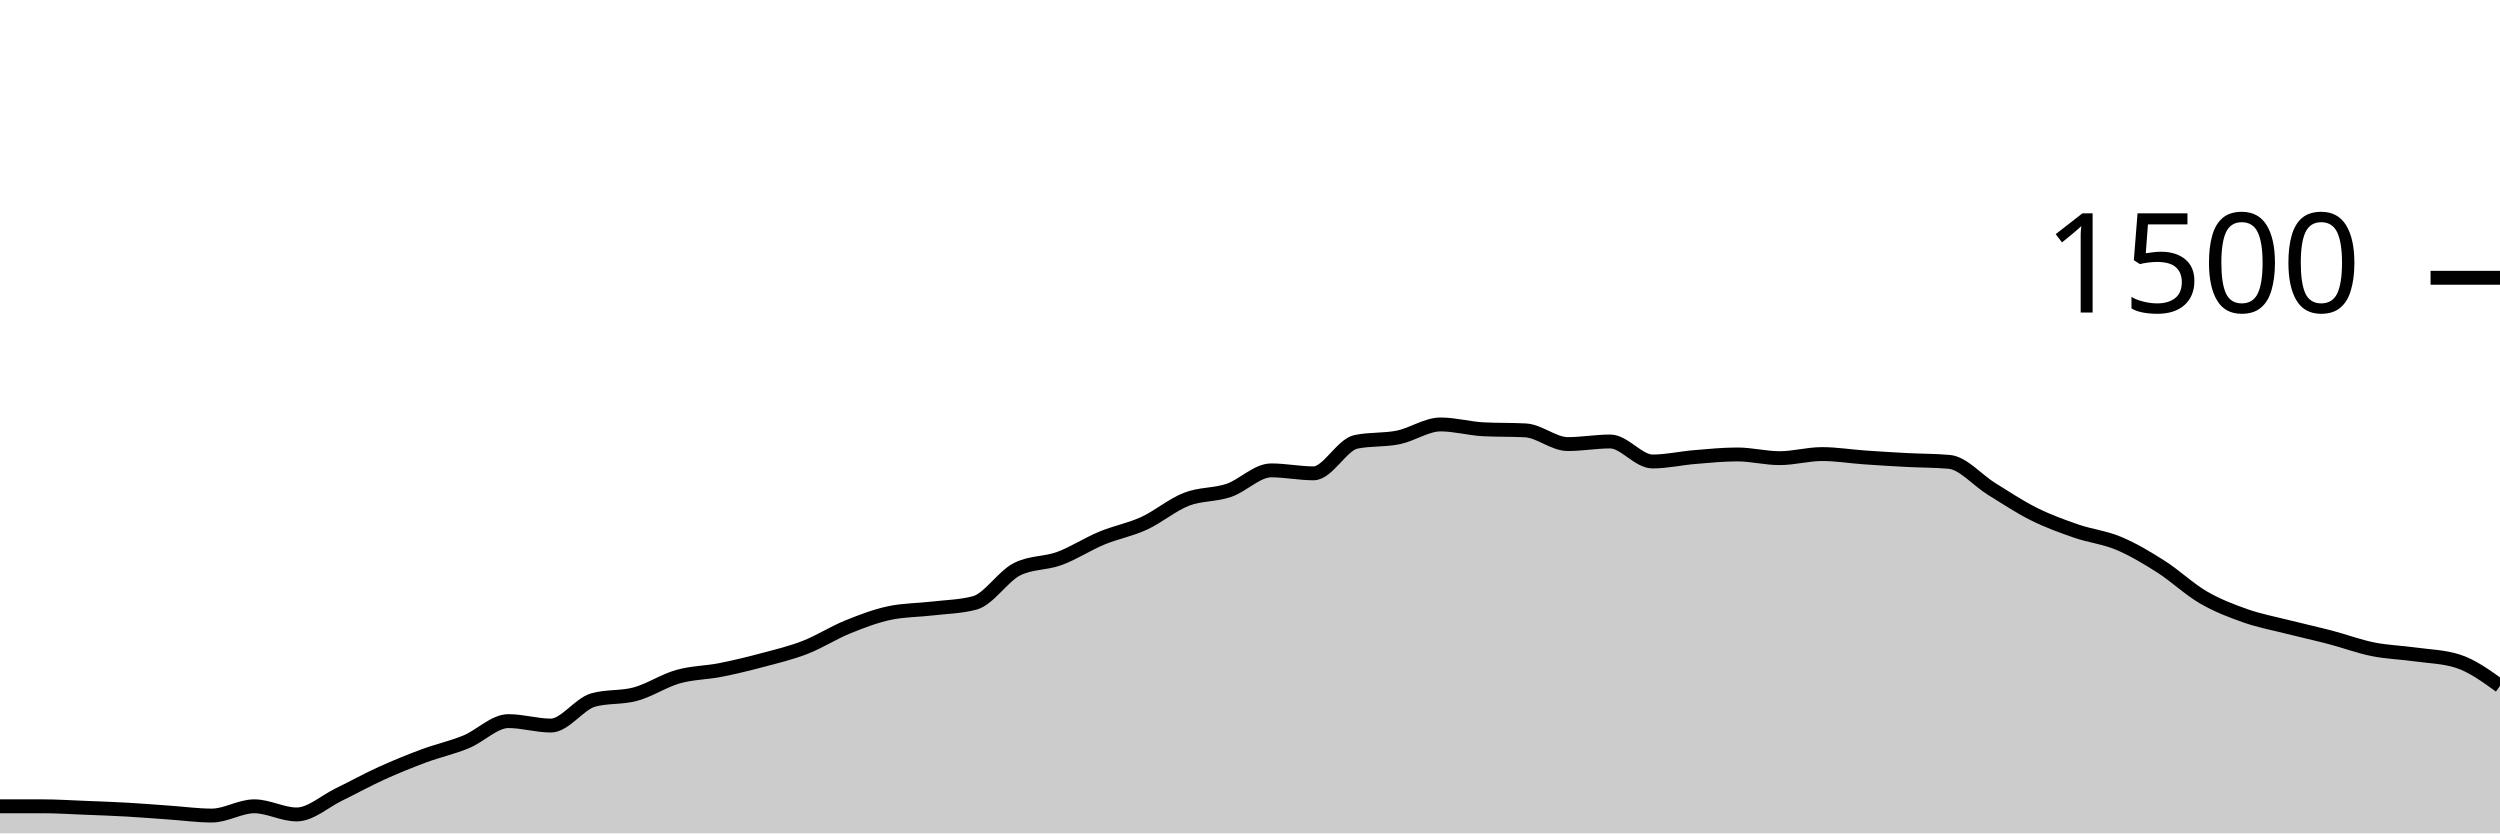
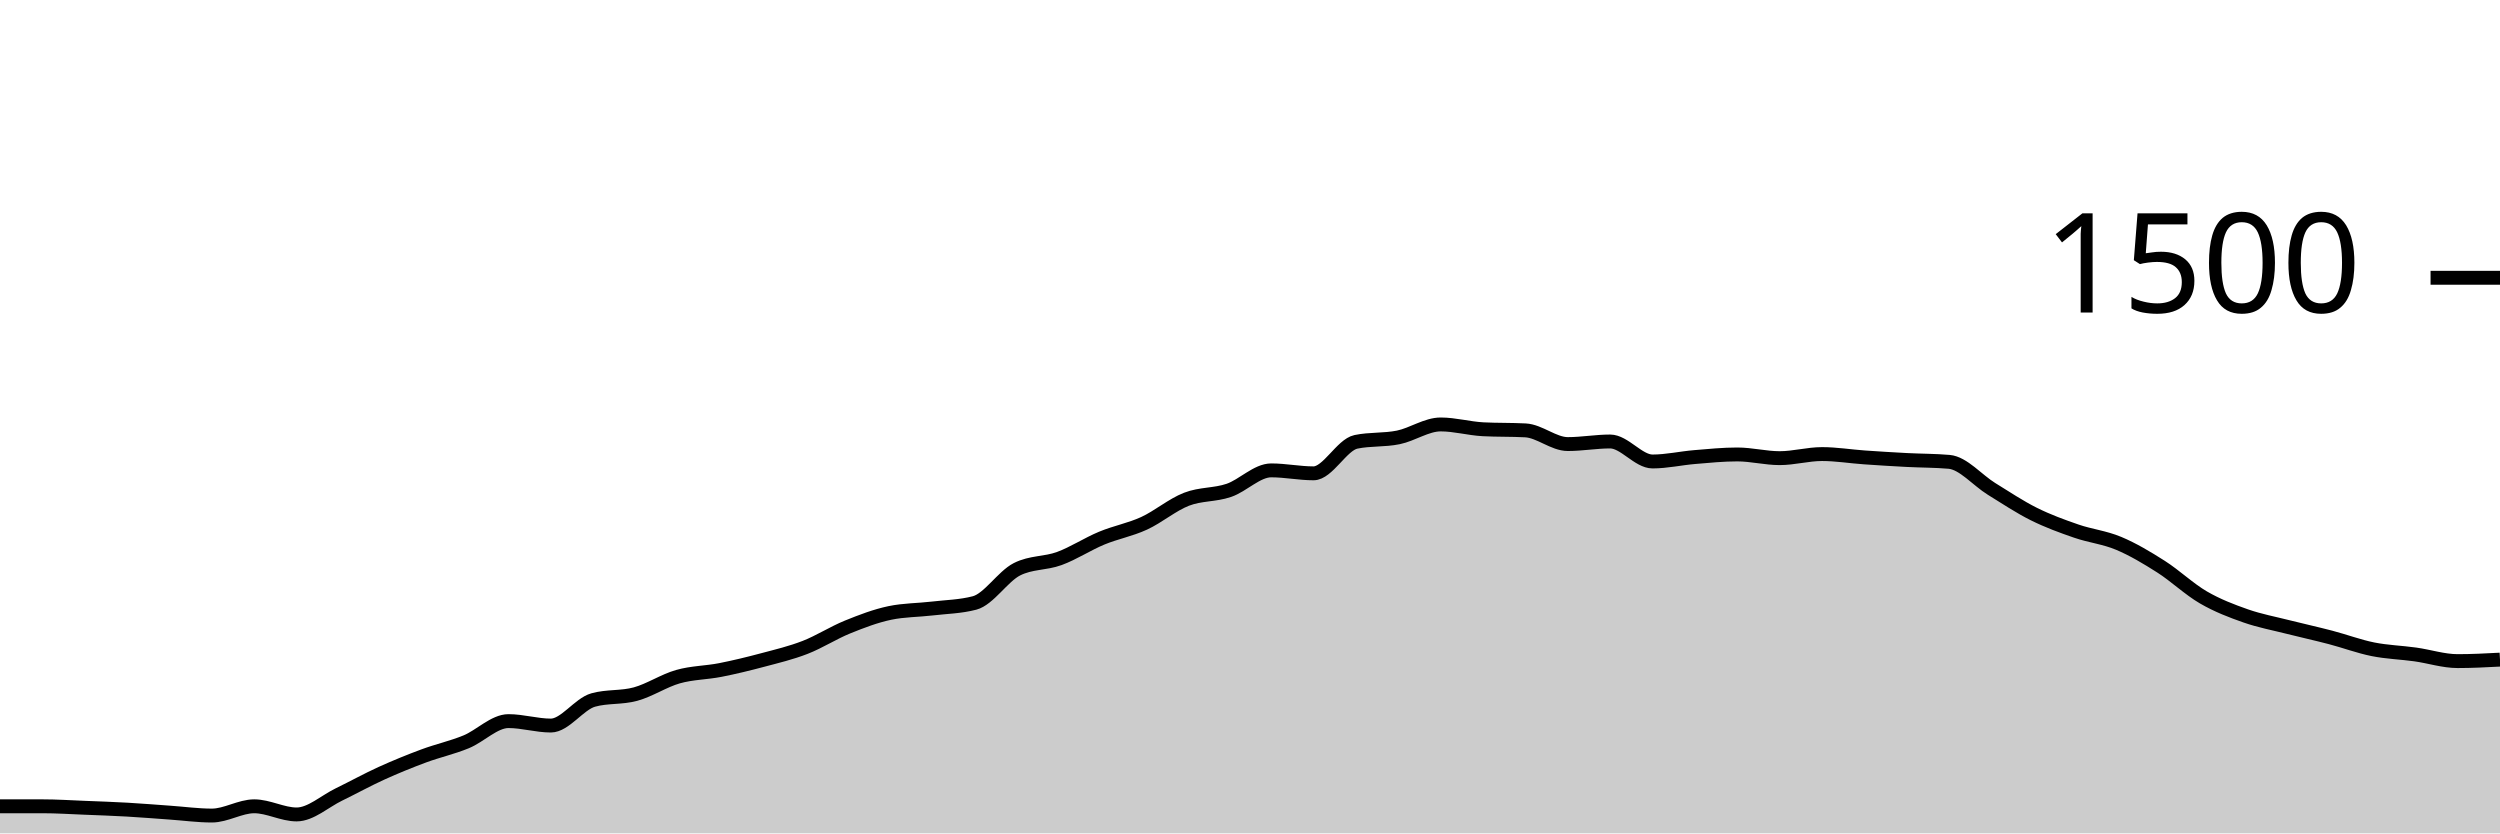
<svg xmlns="http://www.w3.org/2000/svg" viewBox="0 0 180 60">
  <g transform="translate(0,20)">
-     <path class="area" fill="rgba(0, 0, 0, 0.2)" d="M0,38.053C1.017,38.053,2.034,38.053,3.051,38.053C4.068,38.053,5.085,38.12,6.102,38.16C7.119,38.2,8.136,38.236,9.153,38.293C10.169,38.351,11.186,38.436,12.203,38.507C13.22,38.578,14.237,38.72,15.254,38.72C16.271,38.72,17.288,38.053,18.305,38.053C19.322,38.053,20.339,38.64,21.356,38.64C22.373,38.64,23.39,37.693,24.407,37.2C25.424,36.707,26.441,36.142,27.458,35.68C28.475,35.218,29.492,34.804,30.508,34.427C31.525,34.049,32.542,33.831,33.559,33.413C34.576,32.996,35.593,31.92,36.61,31.92C37.627,31.92,38.644,32.24,39.661,32.24C40.678,32.24,41.695,30.684,42.712,30.4C43.729,30.116,44.746,30.253,45.763,29.973C46.78,29.693,47.797,29.009,48.814,28.72C49.831,28.431,50.847,28.44,51.864,28.24C52.881,28.04,53.898,27.791,54.915,27.52C55.932,27.249,56.949,27.009,57.966,26.613C58.983,26.218,60,25.56,61.017,25.147C62.034,24.733,63.051,24.347,64.068,24.133C65.085,23.92,66.102,23.933,67.119,23.813C68.136,23.693,69.153,23.68,70.169,23.413C71.186,23.147,72.203,21.502,73.22,20.987C74.237,20.471,75.254,20.587,76.271,20.213C77.288,19.84,78.305,19.169,79.322,18.747C80.339,18.324,81.356,18.147,82.373,17.68C83.39,17.213,84.407,16.342,85.424,15.947C86.441,15.551,87.458,15.653,88.475,15.307C89.492,14.96,90.508,13.867,91.525,13.867C92.542,13.867,93.559,14.08,94.576,14.08C95.593,14.08,96.61,12.027,97.627,11.813C98.644,11.6,99.661,11.702,100.678,11.493C101.695,11.284,102.712,10.56,103.729,10.56C104.746,10.56,105.763,10.853,106.78,10.907C107.797,10.96,108.814,10.933,109.831,10.987C110.847,11.04,111.864,11.973,112.881,11.973C113.898,11.973,114.915,11.787,115.932,11.787C116.949,11.787,117.966,13.227,118.983,13.227C120,13.227,121.017,12.991,122.034,12.907C123.051,12.822,124.068,12.72,125.085,12.72C126.102,12.72,127.119,12.987,128.136,12.987C129.153,12.987,130.169,12.693,131.186,12.693C132.203,12.693,133.22,12.862,134.237,12.933C135.254,13.004,136.271,13.067,137.288,13.12C138.305,13.173,139.322,13.164,140.339,13.253C141.356,13.342,142.373,14.573,143.39,15.2C144.407,15.827,145.424,16.507,146.441,17.013C147.458,17.52,148.475,17.889,149.492,18.24C150.508,18.591,151.525,18.693,152.542,19.12C153.559,19.547,154.576,20.151,155.593,20.8C156.61,21.449,157.627,22.422,158.644,23.013C159.661,23.604,160.678,23.991,161.695,24.347C162.712,24.702,163.729,24.889,164.746,25.147C165.763,25.404,166.78,25.627,167.797,25.893C168.814,26.16,169.831,26.542,170.847,26.747C171.864,26.951,172.881,26.978,173.898,27.12C174.915,27.262,175.932,27.28,176.949,27.6C177.966,27.92,178.983,28.653,180,29.387L180,40C178.983,40,177.966,40,176.949,40C175.932,40,174.915,40,173.898,40C172.881,40,171.864,40,170.847,40C169.831,40,168.814,40,167.797,40C166.78,40,165.763,40,164.746,40C163.729,40,162.712,40,161.695,40C160.678,40,159.661,40,158.644,40C157.627,40,156.61,40,155.593,40C154.576,40,153.559,40,152.542,40C151.525,40,150.508,40,149.492,40C148.475,40,147.458,40,146.441,40C145.424,40,144.407,40,143.39,40C142.373,40,141.356,40,140.339,40C139.322,40,138.305,40,137.288,40C136.271,40,135.254,40,134.237,40C133.22,40,132.203,40,131.186,40C130.169,40,129.153,40,128.136,40C127.119,40,126.102,40,125.085,40C124.068,40,123.051,40,122.034,40C121.017,40,120,40,118.983,40C117.966,40,116.949,40,115.932,40C114.915,40,113.898,40,112.881,40C111.864,40,110.847,40,109.831,40C108.814,40,107.797,40,106.78,40C105.763,40,104.746,40,103.729,40C102.712,40,101.695,40,100.678,40C99.661,40,98.644,40,97.627,40C96.61,40,95.593,40,94.576,40C93.559,40,92.542,40,91.525,40C90.508,40,89.492,40,88.475,40C87.458,40,86.441,40,85.424,40C84.407,40,83.39,40,82.373,40C81.356,40,80.339,40,79.322,40C78.305,40,77.288,40,76.271,40C75.254,40,74.237,40,73.22,40C72.203,40,71.186,40,70.169,40C69.153,40,68.136,40,67.119,40C66.102,40,65.085,40,64.068,40C63.051,40,62.034,40,61.017,40C60,40,58.983,40,57.966,40C56.949,40,55.932,40,54.915,40C53.898,40,52.881,40,51.864,40C50.847,40,49.831,40,48.814,40C47.797,40,46.78,40,45.763,40C44.746,40,43.729,40,42.712,40C41.695,40,40.678,40,39.661,40C38.644,40,37.627,40,36.61,40C35.593,40,34.576,40,33.559,40C32.542,40,31.525,40,30.508,40C29.492,40,28.475,40,27.458,40C26.441,40,25.424,40,24.407,40C23.39,40,22.373,40,21.356,40C20.339,40,19.322,40,18.305,40C17.288,40,16.271,40,15.254,40C14.237,40,13.22,40,12.203,40C11.186,40,10.169,40,9.153,40C8.136,40,7.119,40,6.102,40C5.085,40,4.068,40,3.051,40C2.034,40,1.017,40,0,40Z" />
-     <path class="line" stroke="black" fill="none" d="M0,38.053C1.017,38.053,2.034,38.053,3.051,38.053C4.068,38.053,5.085,38.12,6.102,38.16C7.119,38.2,8.136,38.236,9.153,38.293C10.169,38.351,11.186,38.436,12.203,38.507C13.22,38.578,14.237,38.72,15.254,38.72C16.271,38.72,17.288,38.053,18.305,38.053C19.322,38.053,20.339,38.64,21.356,38.64C22.373,38.64,23.39,37.693,24.407,37.2C25.424,36.707,26.441,36.142,27.458,35.68C28.475,35.218,29.492,34.804,30.508,34.427C31.525,34.049,32.542,33.831,33.559,33.413C34.576,32.996,35.593,31.92,36.61,31.92C37.627,31.92,38.644,32.24,39.661,32.24C40.678,32.24,41.695,30.684,42.712,30.4C43.729,30.116,44.746,30.253,45.763,29.973C46.78,29.693,47.797,29.009,48.814,28.72C49.831,28.431,50.847,28.44,51.864,28.24C52.881,28.04,53.898,27.791,54.915,27.52C55.932,27.249,56.949,27.009,57.966,26.613C58.983,26.218,60,25.56,61.017,25.147C62.034,24.733,63.051,24.347,64.068,24.133C65.085,23.92,66.102,23.933,67.119,23.813C68.136,23.693,69.153,23.68,70.169,23.413C71.186,23.147,72.203,21.502,73.22,20.987C74.237,20.471,75.254,20.587,76.271,20.213C77.288,19.84,78.305,19.169,79.322,18.747C80.339,18.324,81.356,18.147,82.373,17.68C83.39,17.213,84.407,16.342,85.424,15.947C86.441,15.551,87.458,15.653,88.475,15.307C89.492,14.96,90.508,13.867,91.525,13.867C92.542,13.867,93.559,14.08,94.576,14.08C95.593,14.08,96.61,12.027,97.627,11.813C98.644,11.6,99.661,11.702,100.678,11.493C101.695,11.284,102.712,10.56,103.729,10.56C104.746,10.56,105.763,10.853,106.78,10.907C107.797,10.96,108.814,10.933,109.831,10.987C110.847,11.04,111.864,11.973,112.881,11.973C113.898,11.973,114.915,11.787,115.932,11.787C116.949,11.787,117.966,13.227,118.983,13.227C120,13.227,121.017,12.991,122.034,12.907C123.051,12.822,124.068,12.72,125.085,12.72C126.102,12.72,127.119,12.987,128.136,12.987C129.153,12.987,130.169,12.693,131.186,12.693C132.203,12.693,133.22,12.862,134.237,12.933C135.254,13.004,136.271,13.067,137.288,13.12C138.305,13.173,139.322,13.164,140.339,13.253C141.356,13.342,142.373,14.573,143.39,15.2C144.407,15.827,145.424,16.507,146.441,17.013C147.458,17.52,148.475,17.889,149.492,18.24C150.508,18.591,151.525,18.693,152.542,19.12C153.559,19.547,154.576,20.151,155.593,20.8C156.61,21.449,157.627,22.422,158.644,23.013C159.661,23.604,160.678,23.991,161.695,24.347C162.712,24.702,163.729,24.889,164.746,25.147C165.763,25.404,166.78,25.627,167.797,25.893C168.814,26.16,169.831,26.542,170.847,26.747C171.864,26.951,172.881,26.978,173.898,27.12C174.915,27.262,175.932,27.28,176.949,27.6C177.966,27.92,178.983,28.653,180,29.387" />
+     <path class="area" fill="rgba(0, 0, 0, 0.2)" d="M0,38.053C1.017,38.053,2.034,38.053,3.051,38.053C4.068,38.053,5.085,38.12,6.102,38.16C7.119,38.2,8.136,38.236,9.153,38.293C10.169,38.351,11.186,38.436,12.203,38.507C13.22,38.578,14.237,38.72,15.254,38.72C16.271,38.72,17.288,38.053,18.305,38.053C19.322,38.053,20.339,38.64,21.356,38.64C22.373,38.64,23.39,37.693,24.407,37.2C25.424,36.707,26.441,36.142,27.458,35.68C28.475,35.218,29.492,34.804,30.508,34.427C31.525,34.049,32.542,33.831,33.559,33.413C34.576,32.996,35.593,31.92,36.61,31.92C37.627,31.92,38.644,32.24,39.661,32.24C40.678,32.24,41.695,30.684,42.712,30.4C43.729,30.116,44.746,30.253,45.763,29.973C46.78,29.693,47.797,29.009,48.814,28.72C49.831,28.431,50.847,28.44,51.864,28.24C52.881,28.04,53.898,27.791,54.915,27.52C55.932,27.249,56.949,27.009,57.966,26.613C58.983,26.218,60,25.56,61.017,25.147C62.034,24.733,63.051,24.347,64.068,24.133C65.085,23.92,66.102,23.933,67.119,23.813C68.136,23.693,69.153,23.68,70.169,23.413C71.186,23.147,72.203,21.502,73.22,20.987C74.237,20.471,75.254,20.587,76.271,20.213C77.288,19.84,78.305,19.169,79.322,18.747C80.339,18.324,81.356,18.147,82.373,17.68C83.39,17.213,84.407,16.342,85.424,15.947C86.441,15.551,87.458,15.653,88.475,15.307C89.492,14.96,90.508,13.867,91.525,13.867C92.542,13.867,93.559,14.08,94.576,14.08C95.593,14.08,96.61,12.027,97.627,11.813C98.644,11.6,99.661,11.702,100.678,11.493C101.695,11.284,102.712,10.56,103.729,10.56C104.746,10.56,105.763,10.853,106.78,10.907C107.797,10.96,108.814,10.933,109.831,10.987C110.847,11.04,111.864,11.973,112.881,11.973C113.898,11.973,114.915,11.787,115.932,11.787C116.949,11.787,117.966,13.227,118.983,13.227C120,13.227,121.017,12.991,122.034,12.907C123.051,12.822,124.068,12.72,125.085,12.72C126.102,12.72,127.119,12.987,128.136,12.987C129.153,12.987,130.169,12.693,131.186,12.693C132.203,12.693,133.22,12.862,134.237,12.933C135.254,13.004,136.271,13.067,137.288,13.12C138.305,13.173,139.322,13.164,140.339,13.253C141.356,13.342,142.373,14.573,143.39,15.2C144.407,15.827,145.424,16.507,146.441,17.013C147.458,17.52,148.475,17.889,149.492,18.24C150.508,18.591,151.525,18.693,152.542,19.12C153.559,19.547,154.576,20.151,155.593,20.8C156.61,21.449,157.627,22.422,158.644,23.013C159.661,23.604,160.678,23.991,161.695,24.347C162.712,24.702,163.729,24.889,164.746,25.147C165.763,25.404,166.78,25.627,167.797,25.893C168.814,26.16,169.831,26.542,170.847,26.747C171.864,26.951,172.881,26.978,173.898,27.12C174.915,27.262,175.932,27.6,176.949,27.6C177.966,27.6,178.983,27.547,180,27.493L180,40C178.983,40,177.966,40,176.949,40C175.932,40,174.915,40,173.898,40C172.881,40,171.864,40,170.847,40C169.831,40,168.814,40,167.797,40C166.78,40,165.763,40,164.746,40C163.729,40,162.712,40,161.695,40C160.678,40,159.661,40,158.644,40C157.627,40,156.61,40,155.593,40C154.576,40,153.559,40,152.542,40C151.525,40,150.508,40,149.492,40C148.475,40,147.458,40,146.441,40C145.424,40,144.407,40,143.39,40C142.373,40,141.356,40,140.339,40C139.322,40,138.305,40,137.288,40C136.271,40,135.254,40,134.237,40C133.22,40,132.203,40,131.186,40C130.169,40,129.153,40,128.136,40C127.119,40,126.102,40,125.085,40C124.068,40,123.051,40,122.034,40C121.017,40,120,40,118.983,40C117.966,40,116.949,40,115.932,40C114.915,40,113.898,40,112.881,40C111.864,40,110.847,40,109.831,40C108.814,40,107.797,40,106.78,40C105.763,40,104.746,40,103.729,40C102.712,40,101.695,40,100.678,40C99.661,40,98.644,40,97.627,40C96.61,40,95.593,40,94.576,40C93.559,40,92.542,40,91.525,40C90.508,40,89.492,40,88.475,40C87.458,40,86.441,40,85.424,40C84.407,40,83.39,40,82.373,40C81.356,40,80.339,40,79.322,40C78.305,40,77.288,40,76.271,40C75.254,40,74.237,40,73.22,40C72.203,40,71.186,40,70.169,40C69.153,40,68.136,40,67.119,40C66.102,40,65.085,40,64.068,40C63.051,40,62.034,40,61.017,40C60,40,58.983,40,57.966,40C56.949,40,55.932,40,54.915,40C53.898,40,52.881,40,51.864,40C50.847,40,49.831,40,48.814,40C47.797,40,46.78,40,45.763,40C44.746,40,43.729,40,42.712,40C41.695,40,40.678,40,39.661,40C38.644,40,37.627,40,36.61,40C35.593,40,34.576,40,33.559,40C32.542,40,31.525,40,30.508,40C29.492,40,28.475,40,27.458,40C26.441,40,25.424,40,24.407,40C23.39,40,22.373,40,21.356,40C20.339,40,19.322,40,18.305,40C17.288,40,16.271,40,15.254,40C14.237,40,13.22,40,12.203,40C11.186,40,10.169,40,9.153,40C8.136,40,7.119,40,6.102,40C5.085,40,4.068,40,3.051,40C2.034,40,1.017,40,0,40Z" />
+     <path class="line" stroke="black" fill="none" d="M0,38.053C1.017,38.053,2.034,38.053,3.051,38.053C4.068,38.053,5.085,38.12,6.102,38.16C7.119,38.2,8.136,38.236,9.153,38.293C10.169,38.351,11.186,38.436,12.203,38.507C13.22,38.578,14.237,38.72,15.254,38.72C16.271,38.72,17.288,38.053,18.305,38.053C19.322,38.053,20.339,38.64,21.356,38.64C22.373,38.64,23.39,37.693,24.407,37.2C25.424,36.707,26.441,36.142,27.458,35.68C28.475,35.218,29.492,34.804,30.508,34.427C31.525,34.049,32.542,33.831,33.559,33.413C34.576,32.996,35.593,31.92,36.61,31.92C37.627,31.92,38.644,32.24,39.661,32.24C40.678,32.24,41.695,30.684,42.712,30.4C43.729,30.116,44.746,30.253,45.763,29.973C46.78,29.693,47.797,29.009,48.814,28.72C49.831,28.431,50.847,28.44,51.864,28.24C52.881,28.04,53.898,27.791,54.915,27.52C55.932,27.249,56.949,27.009,57.966,26.613C58.983,26.218,60,25.56,61.017,25.147C62.034,24.733,63.051,24.347,64.068,24.133C65.085,23.92,66.102,23.933,67.119,23.813C68.136,23.693,69.153,23.68,70.169,23.413C71.186,23.147,72.203,21.502,73.22,20.987C74.237,20.471,75.254,20.587,76.271,20.213C77.288,19.84,78.305,19.169,79.322,18.747C80.339,18.324,81.356,18.147,82.373,17.68C83.39,17.213,84.407,16.342,85.424,15.947C86.441,15.551,87.458,15.653,88.475,15.307C89.492,14.96,90.508,13.867,91.525,13.867C92.542,13.867,93.559,14.08,94.576,14.08C95.593,14.08,96.61,12.027,97.627,11.813C98.644,11.6,99.661,11.702,100.678,11.493C101.695,11.284,102.712,10.56,103.729,10.56C104.746,10.56,105.763,10.853,106.78,10.907C107.797,10.96,108.814,10.933,109.831,10.987C110.847,11.04,111.864,11.973,112.881,11.973C113.898,11.973,114.915,11.787,115.932,11.787C116.949,11.787,117.966,13.227,118.983,13.227C120,13.227,121.017,12.991,122.034,12.907C123.051,12.822,124.068,12.72,125.085,12.72C126.102,12.72,127.119,12.987,128.136,12.987C129.153,12.987,130.169,12.693,131.186,12.693C132.203,12.693,133.22,12.862,134.237,12.933C135.254,13.004,136.271,13.067,137.288,13.12C138.305,13.173,139.322,13.164,140.339,13.253C141.356,13.342,142.373,14.573,143.39,15.2C144.407,15.827,145.424,16.507,146.441,17.013C147.458,17.52,148.475,17.889,149.492,18.24C150.508,18.591,151.525,18.693,152.542,19.12C153.559,19.547,154.576,20.151,155.593,20.8C156.61,21.449,157.627,22.422,158.644,23.013C159.661,23.604,160.678,23.991,161.695,24.347C162.712,24.702,163.729,24.889,164.746,25.147C165.763,25.404,166.78,25.627,167.797,25.893C168.814,26.16,169.831,26.542,170.847,26.747C171.864,26.951,172.881,26.978,173.898,27.12C174.915,27.262,175.932,27.6,176.949,27.6C177.966,27.6,178.983,27.547,180,27.493" />
    <path class="axis-ceiling" stroke-width="1" stroke="black" fill="none" d="M175,0L180,0" />
    <text class="axis-ceiling-label" font-family="sans-serif" text-anchor="end" font-size="10px" x="170" y="2.5">1500</text>
  </g>
</svg>
